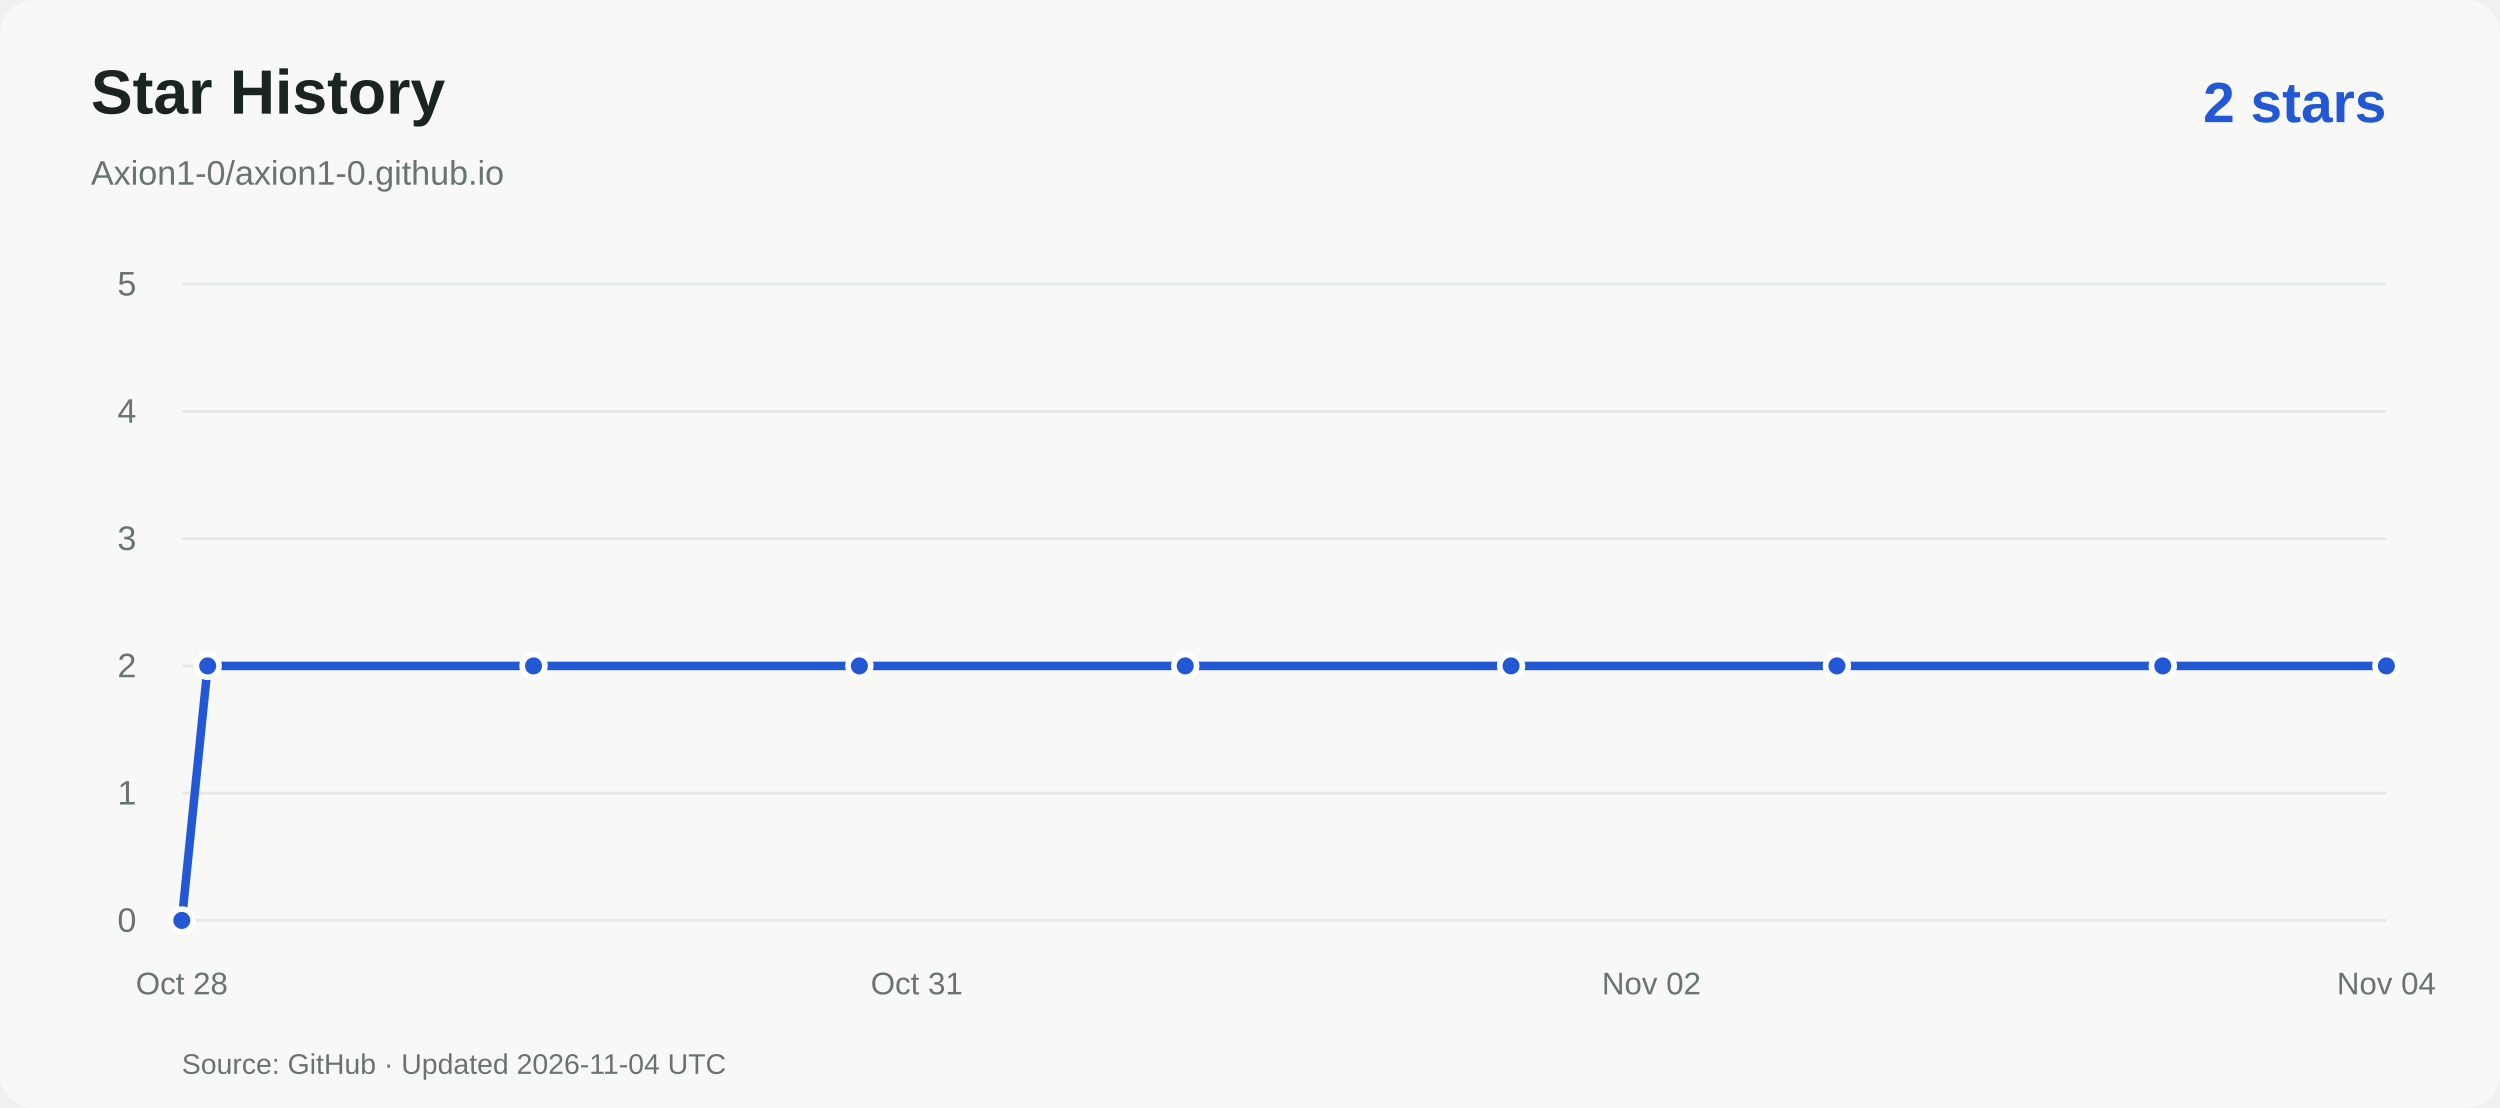
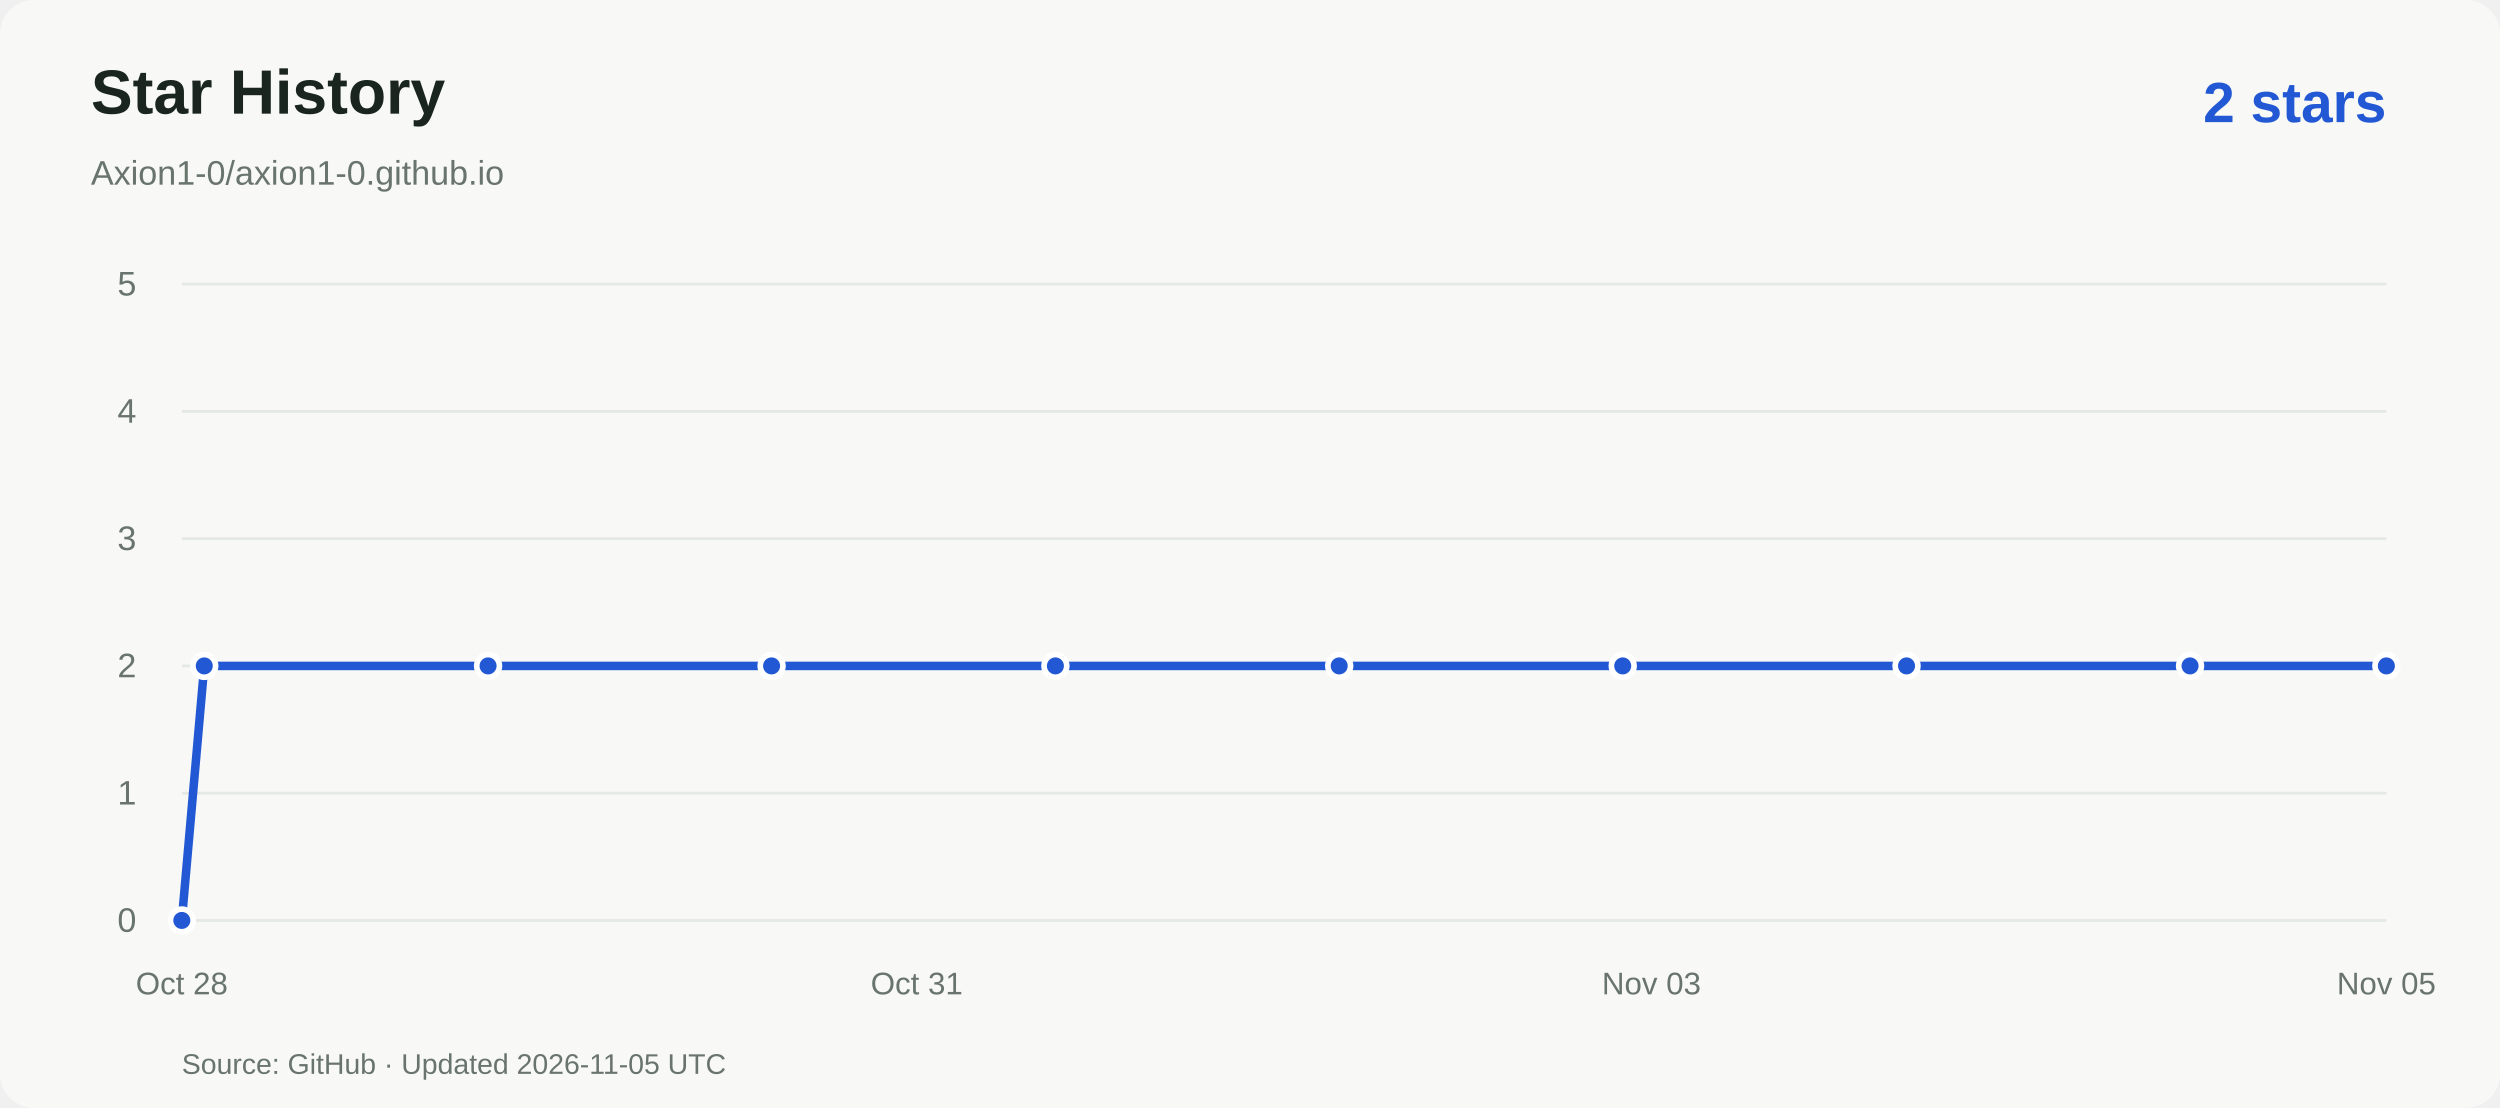
<svg xmlns="http://www.w3.org/2000/svg" viewBox="0 0 880 390" role="img" aria-labelledby="title desc">
  <rect width="880" height="390" rx="12" fill="#f8f9f6" />
  <g font-family="Arial,Helvetica,sans-serif">
    <text x="32" y="40" fill="#19251e" font-size="22" font-weight="600">Star History</text>
    <text x="32" y="65" fill="#69746d" font-size="12">Axion1-0/axion1-0.github.io</text>
    <text x="840" y="43" text-anchor="end" fill="#2358d4" font-size="20" font-weight="600">2 stars</text>
    <path d="M64 324.0H840" stroke="#e5e9e3" />
    <text x="48" y="328.0" text-anchor="end" fill="#69746d" font-size="12">0</text>
    <path d="M64 279.2H840" stroke="#e5e9e3" />
    <text x="48" y="283.2" text-anchor="end" fill="#69746d" font-size="12">1</text>
    <path d="M64 234.4H840" stroke="#e5e9e3" />
    <text x="48" y="238.4" text-anchor="end" fill="#69746d" font-size="12">2</text>
    <path d="M64 189.6H840" stroke="#e5e9e3" />
    <text x="48" y="193.6" text-anchor="end" fill="#69746d" font-size="12">3</text>
    <path d="M64 144.8H840" stroke="#e5e9e3" />
    <text x="48" y="148.8" text-anchor="end" fill="#69746d" font-size="12">4</text>
    <path d="M64 100.0H840" stroke="#e5e9e3" />
    <text x="48" y="104.0" text-anchor="end" fill="#69746d" font-size="12">5</text>
    <text x="64.0" y="350" text-anchor="middle" fill="#69746d" font-size="11">Oct 28</text>
    <text x="322.7" y="350" text-anchor="middle" fill="#69746d" font-size="11">Oct 31</text>
-     <text x="581.3" y="350" text-anchor="middle" fill="#69746d" font-size="11">Nov 02</text>
-     <text x="840.0" y="350" text-anchor="middle" fill="#69746d" font-size="11">Nov 04</text>
-     <path d="M 64.0 324.0 L 73.1 234.4 L 187.8 234.4 L 302.5 234.4 L 417.2 234.4 L 531.9 234.4 L 646.6 234.4 L 761.3 234.4 L 840.0 234.4" fill="none" stroke="#2358d4" stroke-width="3" stroke-linejoin="round" />
+     <text x="581.3" y="350" text-anchor="middle" fill="#69746d" font-size="11">Nov 03</text>
+     <text x="840.0" y="350" text-anchor="middle" fill="#69746d" font-size="11">Nov 05</text>
+     <path d="M 64.0 324.0 L 71.9 234.4 L 171.8 234.4 L 271.6 234.4 L 371.5 234.4 L 471.4 234.4 L 571.2 234.4 L 671.1 234.4 L 770.9 234.4 L 840.0 234.4" fill="none" stroke="#2358d4" stroke-width="3" stroke-linejoin="round" />
    <circle cx="64.0" cy="324.0" r="4" fill="#2358d4" stroke="white" stroke-width="2" />
-     <circle cx="73.1" cy="234.4" r="4" fill="#2358d4" stroke="white" stroke-width="2" />
-     <circle cx="187.8" cy="234.4" r="4" fill="#2358d4" stroke="white" stroke-width="2" />
-     <circle cx="302.5" cy="234.4" r="4" fill="#2358d4" stroke="white" stroke-width="2" />
-     <circle cx="417.2" cy="234.4" r="4" fill="#2358d4" stroke="white" stroke-width="2" />
-     <circle cx="531.9" cy="234.4" r="4" fill="#2358d4" stroke="white" stroke-width="2" />
-     <circle cx="646.6" cy="234.4" r="4" fill="#2358d4" stroke="white" stroke-width="2" />
-     <circle cx="761.3" cy="234.4" r="4" fill="#2358d4" stroke="white" stroke-width="2" />
+     <circle cx="71.9" cy="234.4" r="4" fill="#2358d4" stroke="white" stroke-width="2" />
+     <circle cx="171.8" cy="234.4" r="4" fill="#2358d4" stroke="white" stroke-width="2" />
+     <circle cx="271.6" cy="234.4" r="4" fill="#2358d4" stroke="white" stroke-width="2" />
+     <circle cx="371.5" cy="234.4" r="4" fill="#2358d4" stroke="white" stroke-width="2" />
+     <circle cx="471.4" cy="234.4" r="4" fill="#2358d4" stroke="white" stroke-width="2" />
+     <circle cx="571.2" cy="234.4" r="4" fill="#2358d4" stroke="white" stroke-width="2" />
+     <circle cx="671.1" cy="234.4" r="4" fill="#2358d4" stroke="white" stroke-width="2" />
+     <circle cx="770.9" cy="234.4" r="4" fill="#2358d4" stroke="white" stroke-width="2" />
    <circle cx="840.0" cy="234.4" r="4" fill="#2358d4" stroke="white" stroke-width="2" />
-     <text x="64" y="378" fill="#69746d" font-size="10">Source: GitHub · Updated 2026-11-04 UTC</text>
+     <text x="64" y="378" fill="#69746d" font-size="10">Source: GitHub · Updated 2026-11-05 UTC</text>
  </g>
</svg>
